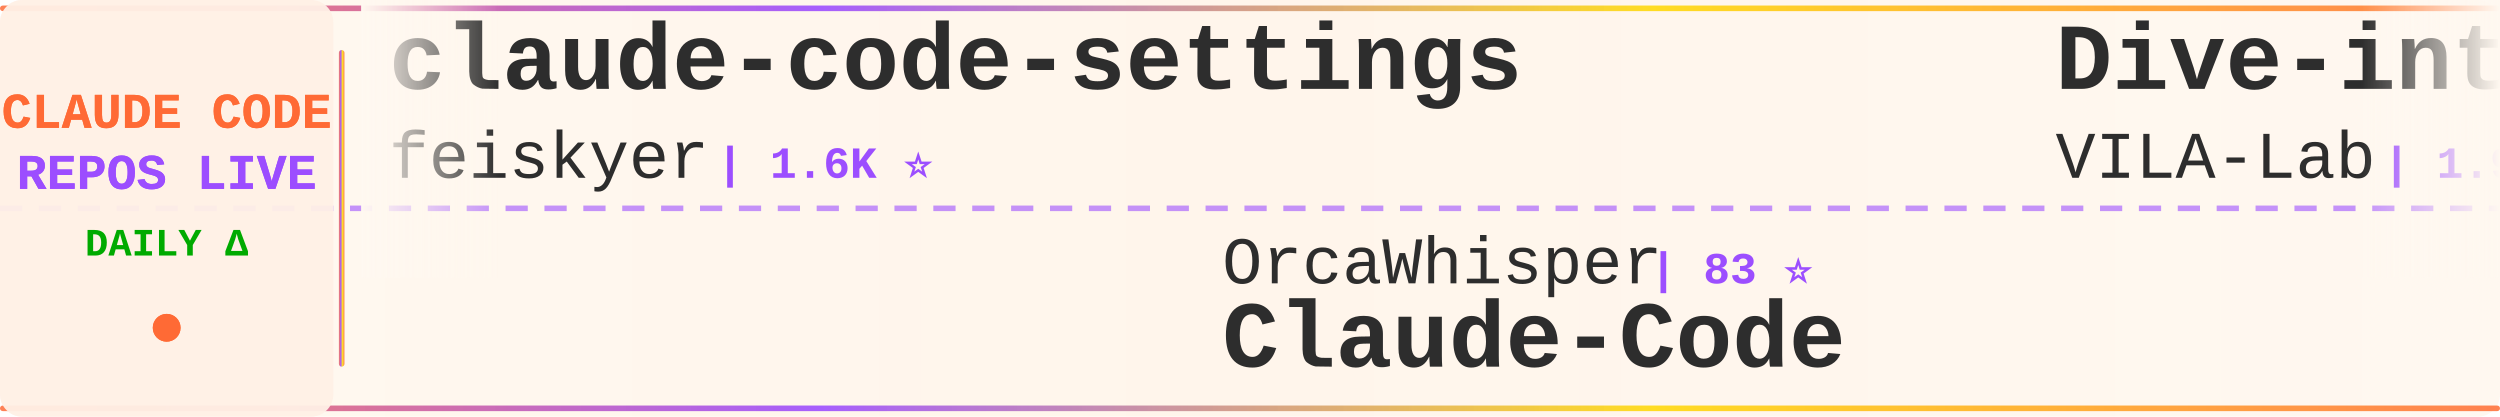
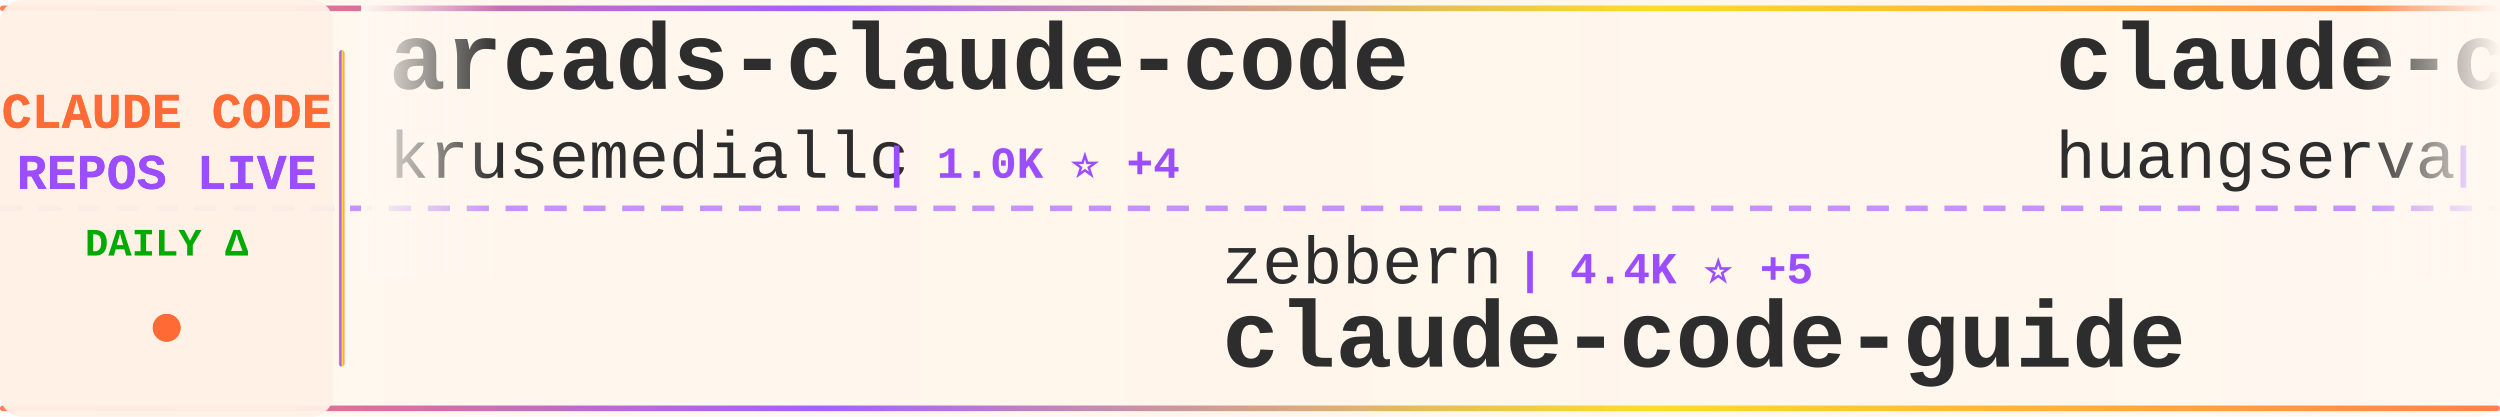
<svg xmlns="http://www.w3.org/2000/svg" width="900" height="150">
  <defs>
    <linearGradient id="tickerBg" x1="0%" y1="0%" x2="100%" y2="0%">
      <stop offset="0%" style="stop-color:#fff8f0;stop-opacity:0.98" />
      <stop offset="50%" style="stop-color:#fff5eb;stop-opacity:1" />
      <stop offset="100%" style="stop-color:#fff8f0;stop-opacity:0.98" />
    </linearGradient>
    <linearGradient id="borderGrad" x1="0%" y1="0%" x2="100%" y2="0%">
      <stop offset="0%" style="stop-color:#FF6B35;stop-opacity:0.85">
        <animate attributeName="stop-opacity" values="0.85;1;0.85" dur="2s" repeatCount="indefinite" />
      </stop>
      <stop offset="33%" style="stop-color:#9C4EFF;stop-opacity:0.9">
        <animate attributeName="stop-opacity" values="0.9;1;0.9" dur="2.2s" repeatCount="indefinite" />
      </stop>
      <stop offset="66%" style="stop-color:#FFD700;stop-opacity:0.85">
        <animate attributeName="stop-opacity" values="0.85;1;0.85" dur="1.8s" repeatCount="indefinite" />
      </stop>
      <stop offset="100%" style="stop-color:#FF6B35;stop-opacity:0.85">
        <animate attributeName="stop-opacity" values="0.85;1;0.85" dur="2s" repeatCount="indefinite" />
      </stop>
    </linearGradient>
    <filter id="textGlow">
      <feGaussianBlur stdDeviation="0.15" result="coloredBlur" />
      <feMerge>
        <feMergeNode in="coloredBlur" />
        <feMergeNode in="SourceGraphic" />
      </feMerge>
    </filter>
    <filter id="metricGlow">
      <feGaussianBlur stdDeviation="0.2" result="coloredBlur" />
      <feMerge>
        <feMergeNode in="coloredBlur" />
        <feMergeNode in="SourceGraphic" />
      </feMerge>
    </filter>
    <linearGradient id="leftFade" x1="0%" y1="0%" x2="100%" y2="0%">
      <stop offset="0%" style="stop-color:#fff8f0;stop-opacity:1" />
      <stop offset="100%" style="stop-color:#fff8f0;stop-opacity:0" />
    </linearGradient>
    <linearGradient id="rightFade" x1="0%" y1="0%" x2="100%" y2="0%">
      <stop offset="0%" style="stop-color:#fff8f0;stop-opacity:0" />
      <stop offset="100%" style="stop-color:#fff8f0;stop-opacity:1" />
    </linearGradient>
  </defs>
  <rect width="900" height="150" fill="url(#tickerBg)" rx="8" />
  <rect x="0" y="2" width="900" height="2" fill="url(#borderGrad)" rx="1" />
  <rect x="0" y="146" width="900" height="2" fill="url(#borderGrad)" rx="1" />
  <line x1="0" y1="75" x2="900" y2="75" stroke="#9C4EFF" stroke-width="2" stroke-dasharray="8 6" opacity="0.6" />
  <rect x="0" y="0" width="120" height="150" fill="#fff0e6" opacity="0.95" rx="8" />
  <text x="60" y="46" font-family="'Courier New', monospace" font-size="18" font-weight="bold" fill="#FF6B35" text-anchor="middle" filter="url(#textGlow)">
    CLAUDE CODE
  </text>
  <text x="60" y="68" font-family="'Courier New', monospace" font-size="18" font-weight="bold" fill="#9C4EFF" text-anchor="middle" filter="url(#textGlow)">
    REPOS LIVE
  </text>
  <text x="60" y="92" font-family="'Courier New', monospace" font-size="14" font-weight="bold" fill="#00aa00" text-anchor="middle">
    DAILY Δ
  </text>
  <circle cx="60" cy="118" r="5" fill="#FF6B35" filter="url(#metricGlow)">
    <animate attributeName="r" values="4;6;4" dur="1.5s" repeatCount="indefinite" />
    <animate attributeName="opacity" values="0.6;1;0.6" dur="1.5s" repeatCount="indefinite" />
  </circle>
  <rect x="122" y="18" width="2" height="114" fill="url(#borderGrad)" rx="1" />
  <clipPath id="tickerClip">
    <rect x="130" y="0" width="770" height="150" />
  </clipPath>
  <g clip-path="url(#tickerClip)">
    <g id="tickerItems">
      <animateTransform attributeName="transform" attributeType="XML" type="translate" from="0 0" to="-3000 0" dur="54s" repeatCount="indefinite" />
      <g transform="translate(0, 0)">
-         <text x="140" y="32" font-family="'Courier New', monospace" font-size="34" font-weight="bold" fill="#2d2d2d">claude-code-settings</text>
-         <text x="140" y="64" font-family="'Courier New', monospace" font-size="24" font-weight="normal" fill="#2d2d2d" opacity="1.0">feiskyer</text>
-         <text x="258" y="64" font-family="'Courier New', monospace" font-size="16" font-weight="bold" fill="#9C4EFF"> | 1.6K ⭐</text>
+         <text x="140" y="32" font-family="'Courier New', monospace" font-size="34" font-weight="bold" fill="#2d2d2d">arcads-claude-code</text>
+         <text x="140" y="64" font-family="'Courier New', monospace" font-size="24" font-weight="normal" fill="#2d2d2d" opacity="1.0">krusemediallc</text>
+         <text x="318" y="64" font-family="'Courier New', monospace" font-size="16" font-weight="bold" fill="#9C4EFF"> | 1.0K ⭐ +4</text>
      </g>
      <g transform="translate(300, 0)">
-         <text x="140" y="102" font-family="'Courier New', monospace" font-size="24" font-weight="normal" fill="#2d2d2d" opacity="1.0">OrcaWhisper</text>
-         <text x="294" y="102" font-family="'Courier New', monospace" font-size="16" font-weight="bold" fill="#9C4EFF"> | 83 ⭐</text>
-         <text x="140" y="132" font-family="'Courier New', monospace" font-size="34" font-weight="bold" fill="#2d2d2d">Claude-Code</text>
+         <text x="140" y="102" font-family="'Courier New', monospace" font-size="24" font-weight="normal" fill="#2d2d2d" opacity="1.0">zebbern</text>
+         <text x="246" y="102" font-family="'Courier New', monospace" font-size="16" font-weight="bold" fill="#9C4EFF"> | 4.4K ⭐ +5</text>
+         <text x="140" y="132" font-family="'Courier New', monospace" font-size="34" font-weight="bold" fill="#2d2d2d">claude-code-guide</text>
      </g>
      <g transform="translate(600, 0)">
-         <text x="140" y="32" font-family="'Courier New', monospace" font-size="34" font-weight="bold" fill="#2d2d2d">Dive-into-Claude-Code</text>
-         <text x="140" y="64" font-family="'Courier New', monospace" font-size="24" font-weight="normal" fill="#2d2d2d" opacity="1.0">VILA-Lab</text>
-         <text x="258" y="64" font-family="'Courier New', monospace" font-size="16" font-weight="bold" fill="#9C4EFF"> | 1.9K ⭐ +18</text>
+         <text x="140" y="32" font-family="'Courier New', monospace" font-size="34" font-weight="bold" fill="#2d2d2d">claude-code-cli</text>
+         <text x="140" y="64" font-family="'Courier New', monospace" font-size="24" font-weight="normal" fill="#2d2d2d" opacity="1.0">huangserva</text>
+         <text x="282" y="64" font-family="'Courier New', monospace" font-size="16" font-weight="bold" fill="#9C4EFF"> | 618 ⭐</text>
      </g>
      <g transform="translate(900, 0)">
-         <text x="140" y="102" font-family="'Courier New', monospace" font-size="24" font-weight="normal" fill="#2d2d2d" opacity="1.0">hangsman</text>
-         <text x="258" y="102" font-family="'Courier New', monospace" font-size="16" font-weight="bold" fill="#9C4EFF"> | 787 ⭐</text>
-         <text x="140" y="132" font-family="'Courier New', monospace" font-size="34" font-weight="bold" fill="#2d2d2d">claude-code-source</text>
+         <text x="140" y="102" font-family="'Courier New', monospace" font-size="24" font-weight="normal" fill="#2d2d2d" opacity="1.0">affaan-m</text>
+         <text x="258" y="102" font-family="'Courier New', monospace" font-size="16" font-weight="bold" fill="#9C4EFF"> | 228.8K ⭐ +385</text>
+         <text x="140" y="132" font-family="'Courier New', monospace" font-size="34" font-weight="bold" fill="#2d2d2d">ECC</text>
      </g>
      <g transform="translate(1200, 0)">
-         <text x="140" y="32" font-family="'Courier New', monospace" font-size="34" font-weight="bold" fill="#2d2d2d">claude-code-prompts</text>
-         <text x="140" y="64" font-family="'Courier New', monospace" font-size="24" font-weight="normal" fill="#2d2d2d" opacity="1.0">repowise-dev</text>
-         <text x="306" y="64" font-family="'Courier New', monospace" font-size="16" font-weight="bold" fill="#9C4EFF"> | 1.2K ⭐ +2</text>
-       </g>
-       <g transform="translate(1500, 0)">
-         <text x="140" y="102" font-family="'Courier New', monospace" font-size="24" font-weight="normal" fill="#2d2d2d" opacity="1.0">shareAI-lab</text>
-         <text x="294" y="102" font-family="'Courier New', monospace" font-size="16" font-weight="bold" fill="#9C4EFF"> | 70.7K ⭐ +75</text>
-         <text x="140" y="132" font-family="'Courier New', monospace" font-size="34" font-weight="bold" fill="#2d2d2d">learn-claude-code</text>
-       </g>
-       <g transform="translate(1800, 0)">
        <text x="140" y="32" font-family="'Courier New', monospace" font-size="34" font-weight="bold" fill="#2d2d2d">claude-code-engineering</text>
        <text x="140" y="64" font-family="'Courier New', monospace" font-size="24" font-weight="normal" fill="#2d2d2d" opacity="1.0">huangjia2019</text>
        <text x="306" y="64" font-family="'Courier New', monospace" font-size="16" font-weight="bold" fill="#9C4EFF"> | 967 ⭐ +1</text>
      </g>
+       <g transform="translate(1500, 0)">
+         <text x="140" y="102" font-family="'Courier New', monospace" font-size="24" font-weight="normal" fill="#2d2d2d" opacity="1.0">router-for-me</text>
+         <text x="318" y="102" font-family="'Courier New', monospace" font-size="16" font-weight="bold" fill="#9C4EFF"> | 40.3K ⭐ +449</text>
+         <text x="140" y="132" font-family="'Courier New', monospace" font-size="34" font-weight="bold" fill="#2d2d2d">CLIProxyAPI</text>
+       </g>
+       <g transform="translate(1800, 0)">
+         <text x="140" y="32" font-family="'Courier New', monospace" font-size="34" font-weight="bold" fill="#2d2d2d">claude-code-source</text>
+         <text x="140" y="64" font-family="'Courier New', monospace" font-size="24" font-weight="normal" fill="#2d2d2d" opacity="1.0">AprilNEA</text>
+         <text x="258" y="64" font-family="'Courier New', monospace" font-size="16" font-weight="bold" fill="#9C4EFF"> | 390 ⭐</text>
+       </g>
      <g transform="translate(2100, 0)">
-         <text x="140" y="102" font-family="'Courier New', monospace" font-size="24" font-weight="normal" fill="#2d2d2d" opacity="1.0">ding113</text>
-         <text x="246" y="102" font-family="'Courier New', monospace" font-size="16" font-weight="bold" fill="#9C4EFF"> | 3.2K ⭐ +2</text>
-         <text x="140" y="132" font-family="'Courier New', monospace" font-size="34" font-weight="bold" fill="#2d2d2d">claude-code-hub</text>
+         <text x="140" y="102" font-family="'Courier New', monospace" font-size="24" font-weight="normal" fill="#2d2d2d" opacity="1.0">anthropics</text>
+         <text x="282" y="102" font-family="'Courier New', monospace" font-size="16" font-weight="bold" fill="#9C4EFF"> | 901 ⭐</text>
+         <text x="140" y="132" font-family="'Courier New', monospace" font-size="34" font-weight="bold" fill="#2d2d2d">claude-code-base-action</text>
      </g>
      <g transform="translate(2400, 0)">
-         <text x="140" y="32" font-family="'Courier New', monospace" font-size="34" font-weight="bold" fill="#2d2d2d">edmunds-claude-code</text>
-         <text x="140" y="64" font-family="'Courier New', monospace" font-size="24" font-weight="normal" fill="#2d2d2d" opacity="1.0">edmund-io</text>
-         <text x="270" y="64" font-family="'Courier New', monospace" font-size="16" font-weight="bold" fill="#9C4EFF"> | 1.5K ⭐ +1</text>
+         <text x="140" y="32" font-family="'Courier New', monospace" font-size="34" font-weight="bold" fill="#2d2d2d">claude-coder</text>
+         <text x="140" y="64" font-family="'Courier New', monospace" font-size="24" font-weight="normal" fill="#2d2d2d" opacity="1.0">kodu-ai</text>
+         <text x="246" y="64" font-family="'Courier New', monospace" font-size="16" font-weight="bold" fill="#9C4EFF"> | 5.3K ⭐ +1</text>
      </g>
      <g transform="translate(2700, 0)">
-         <text x="140" y="102" font-family="'Courier New', monospace" font-size="24" font-weight="normal" fill="#2d2d2d" opacity="1.0">AprilNEA</text>
-         <text x="258" y="102" font-family="'Courier New', monospace" font-size="16" font-weight="bold" fill="#9C4EFF"> | 390 ⭐</text>
-         <text x="140" y="132" font-family="'Courier New', monospace" font-size="34" font-weight="bold" fill="#2d2d2d">claude-code-source</text>
+         <text x="140" y="102" font-family="'Courier New', monospace" font-size="24" font-weight="normal" fill="#2d2d2d" opacity="1.0">ykdojo</text>
+         <text x="234" y="102" font-family="'Courier New', monospace" font-size="16" font-weight="bold" fill="#9C4EFF"> | 9.2K ⭐ +29</text>
+         <text x="140" y="132" font-family="'Courier New', monospace" font-size="34" font-weight="bold" fill="#2d2d2d">claude-code-tips</text>
      </g>
      <g transform="translate(3000, 0)">
-         <text x="140" y="32" font-family="'Courier New', monospace" font-size="34" font-weight="bold" fill="#2d2d2d">claude-code-settings</text>
-         <text x="140" y="64" font-family="'Courier New', monospace" font-size="24" font-weight="normal" fill="#2d2d2d" opacity="1.0">feiskyer</text>
-         <text x="258" y="64" font-family="'Courier New', monospace" font-size="16" font-weight="bold" fill="#9C4EFF"> | 1.6K ⭐</text>
+         <text x="140" y="32" font-family="'Courier New', monospace" font-size="34" font-weight="bold" fill="#2d2d2d">arcads-claude-code</text>
+         <text x="140" y="64" font-family="'Courier New', monospace" font-size="24" font-weight="normal" fill="#2d2d2d" opacity="1.0">krusemediallc</text>
+         <text x="318" y="64" font-family="'Courier New', monospace" font-size="16" font-weight="bold" fill="#9C4EFF"> | 1.0K ⭐ +4</text>
      </g>
      <g transform="translate(3300, 0)">
-         <text x="140" y="102" font-family="'Courier New', monospace" font-size="24" font-weight="normal" fill="#2d2d2d" opacity="1.0">OrcaWhisper</text>
-         <text x="294" y="102" font-family="'Courier New', monospace" font-size="16" font-weight="bold" fill="#9C4EFF"> | 83 ⭐</text>
-         <text x="140" y="132" font-family="'Courier New', monospace" font-size="34" font-weight="bold" fill="#2d2d2d">Claude-Code</text>
+         <text x="140" y="102" font-family="'Courier New', monospace" font-size="24" font-weight="normal" fill="#2d2d2d" opacity="1.0">zebbern</text>
+         <text x="246" y="102" font-family="'Courier New', monospace" font-size="16" font-weight="bold" fill="#9C4EFF"> | 4.4K ⭐ +5</text>
+         <text x="140" y="132" font-family="'Courier New', monospace" font-size="34" font-weight="bold" fill="#2d2d2d">claude-code-guide</text>
      </g>
      <g transform="translate(3600, 0)">
-         <text x="140" y="32" font-family="'Courier New', monospace" font-size="34" font-weight="bold" fill="#2d2d2d">Dive-into-Claude-Code</text>
-         <text x="140" y="64" font-family="'Courier New', monospace" font-size="24" font-weight="normal" fill="#2d2d2d" opacity="1.0">VILA-Lab</text>
-         <text x="258" y="64" font-family="'Courier New', monospace" font-size="16" font-weight="bold" fill="#9C4EFF"> | 1.9K ⭐ +18</text>
+         <text x="140" y="32" font-family="'Courier New', monospace" font-size="34" font-weight="bold" fill="#2d2d2d">claude-code-cli</text>
+         <text x="140" y="64" font-family="'Courier New', monospace" font-size="24" font-weight="normal" fill="#2d2d2d" opacity="1.0">huangserva</text>
+         <text x="282" y="64" font-family="'Courier New', monospace" font-size="16" font-weight="bold" fill="#9C4EFF"> | 618 ⭐</text>
      </g>
      <g transform="translate(3900, 0)">
-         <text x="140" y="102" font-family="'Courier New', monospace" font-size="24" font-weight="normal" fill="#2d2d2d" opacity="1.0">hangsman</text>
-         <text x="258" y="102" font-family="'Courier New', monospace" font-size="16" font-weight="bold" fill="#9C4EFF"> | 787 ⭐</text>
-         <text x="140" y="132" font-family="'Courier New', monospace" font-size="34" font-weight="bold" fill="#2d2d2d">claude-code-source</text>
+         <text x="140" y="102" font-family="'Courier New', monospace" font-size="24" font-weight="normal" fill="#2d2d2d" opacity="1.0">affaan-m</text>
+         <text x="258" y="102" font-family="'Courier New', monospace" font-size="16" font-weight="bold" fill="#9C4EFF"> | 228.8K ⭐ +385</text>
+         <text x="140" y="132" font-family="'Courier New', monospace" font-size="34" font-weight="bold" fill="#2d2d2d">ECC</text>
      </g>
    </g>
  </g>
  <rect x="130" y="0" width="50" height="100" fill="url(#leftFade)" />
  <rect x="850" y="0" width="50" height="100" fill="url(#rightFade)" />
</svg>
